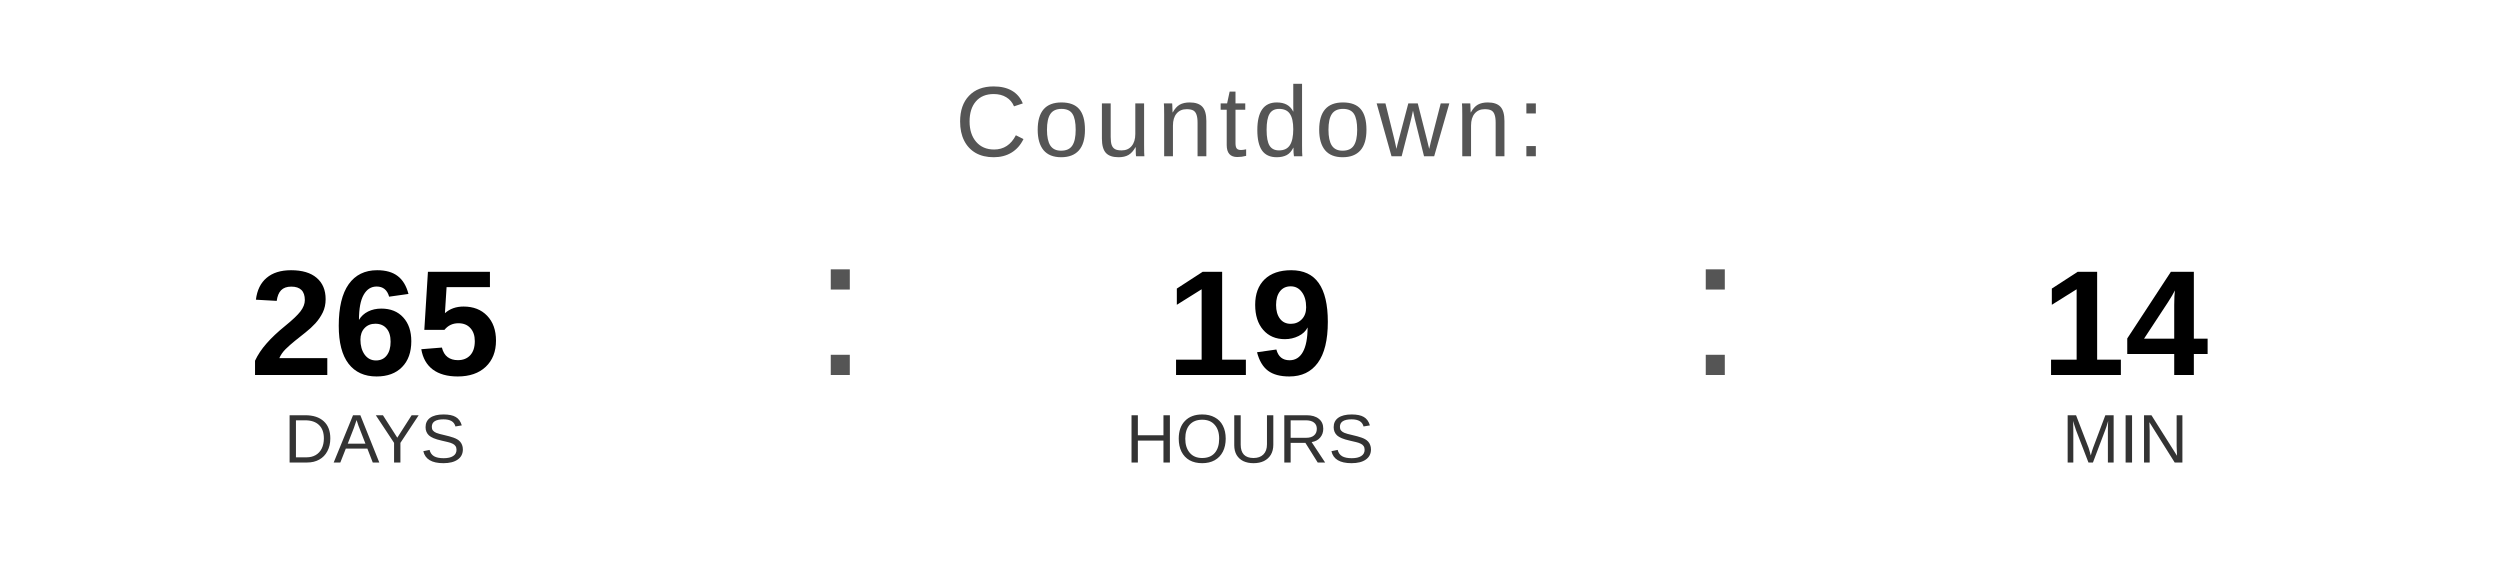
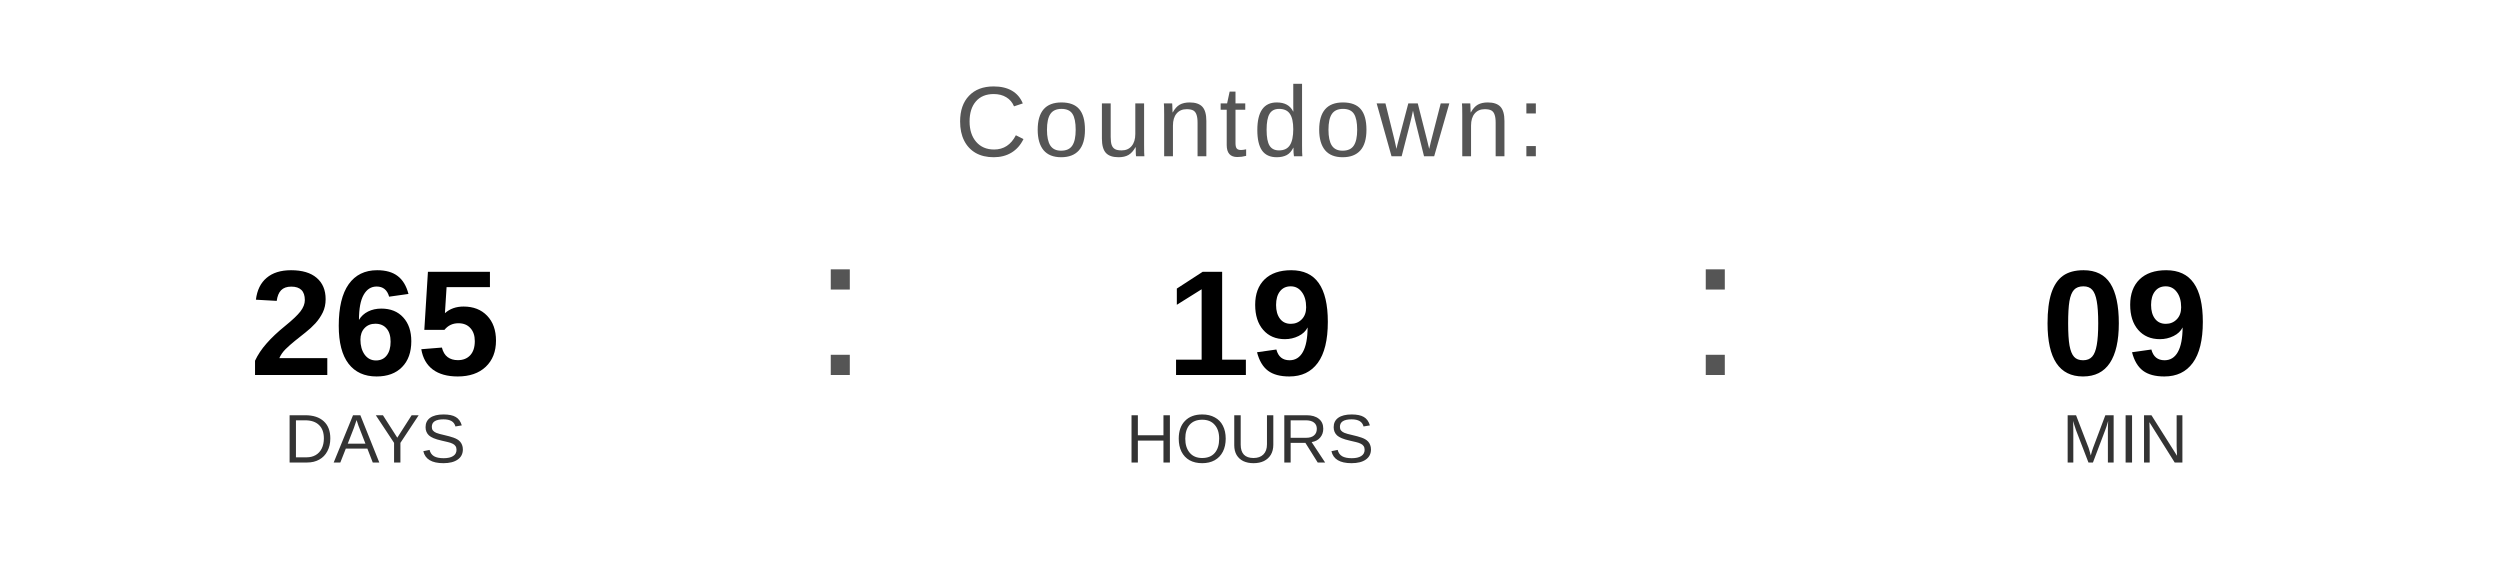
<svg xmlns="http://www.w3.org/2000/svg" width="400" height="90" viewBox="0 0 400 90">
  <text x="200" y="25" font-family="Arial, Helvetica, sans-serif" font-size="16" fill="#555555" text-anchor="middle" letter-spacing="1">
    Countdown:
  </text>
  <text x="60" y="60" font-family="Arial, Helvetica, sans-serif" font-size="24" font-weight="bold" fill="#000000" text-anchor="middle">265</text>
  <text x="60" y="74" font-family="Arial, Helvetica, sans-serif" font-size="11" fill="#333333" text-anchor="middle">DAYS</text>
  <text x="130" y="60" font-family="Arial, sans-serif" font-size="32" fill="#555555">:</text>
  <text x="200" y="60" font-family="Arial, Helvetica, sans-serif" font-size="24" font-weight="bold" fill="#000000" text-anchor="middle">19</text>
  <text x="200" y="74" font-family="Arial, Helvetica, sans-serif" font-size="11" fill="#333333" text-anchor="middle">HOURS</text>
  <text x="270" y="60" font-family="Arial, sans-serif" font-size="32" fill="#555555">:</text>
-   <text x="340" y="60" font-family="Arial, Helvetica, sans-serif" font-size="24" font-weight="bold" fill="#000000" text-anchor="middle">14</text>
+   <text x="340" y="60" font-family="Arial, Helvetica, sans-serif" font-size="24" font-weight="bold" fill="#000000" text-anchor="middle">09</text>
  <text x="340" y="74" font-family="Arial, Helvetica, sans-serif" font-size="11" fill="#333333" text-anchor="middle">MIN</text>
</svg>
